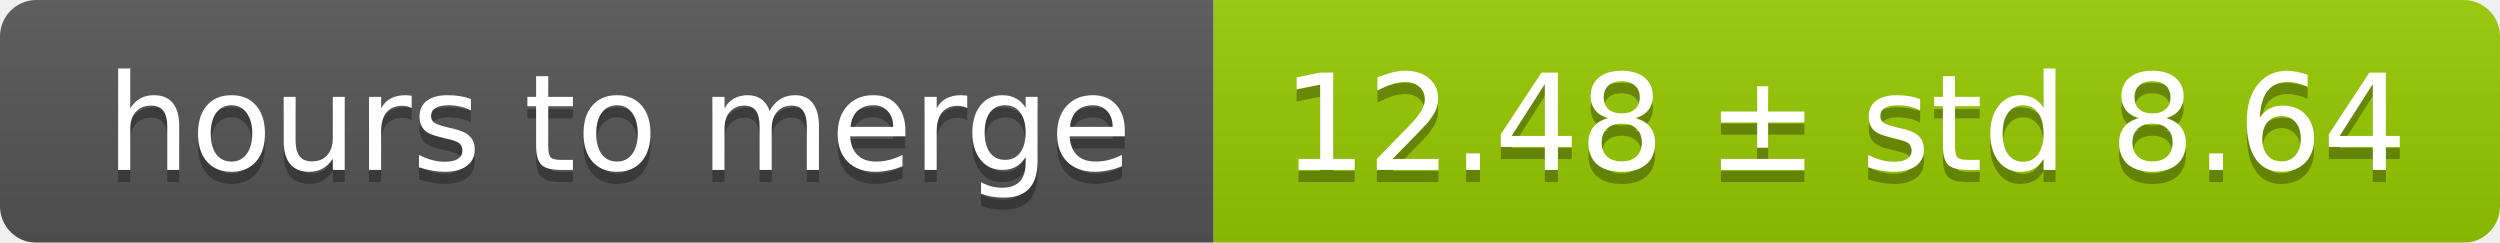
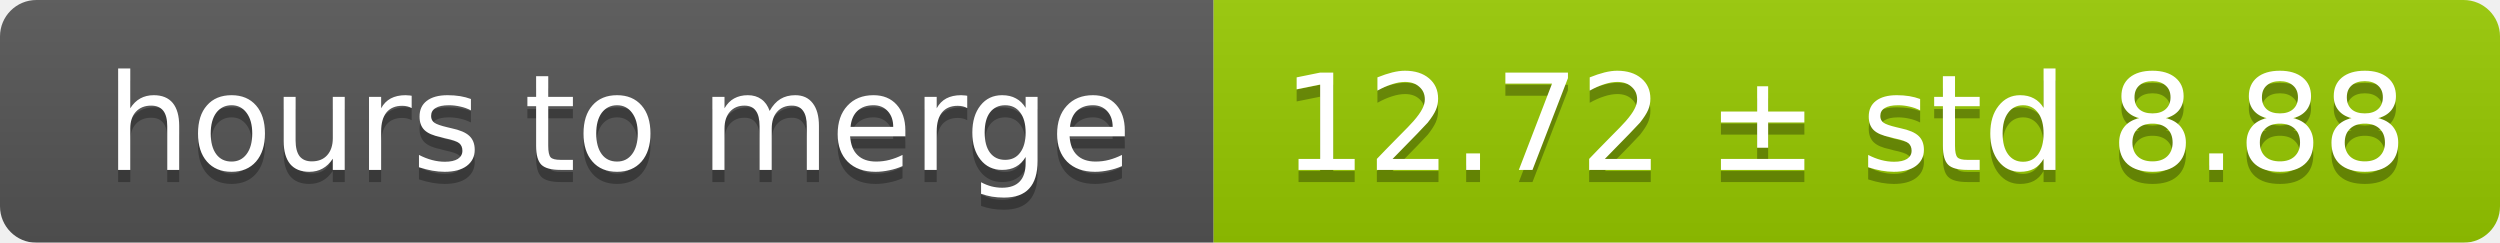
<svg xmlns="http://www.w3.org/2000/svg" width="206" height="20">
  <linearGradient id="smooth" x2="0" y2="100%">
    <stop offset="0" stop-color="#bbb" stop-opacity=".1" />
    <stop offset="1" stop-opacity=".1" />
  </linearGradient>
  <mask id="round">
    <rect width="206" height="20" rx="3" fill="#fff" />
  </mask>
  <g mask="url(#round)">
    <rect width="100" height="20" fill="#555" />
    <rect x="100" width="106" height="20" fill="#97ca00" />
    <rect width="206" height="20" fill="url(#smooth)" />
  </g>
  <g fill="#fff" text-anchor="middle" font-family="DejaVu Sans,Verdana,Geneva,sans-serif" font-size="11">
    <text x="51" y="15" fill="#010101" fill-opacity=".3">hours to merge</text>
    <text x="51" y="14">hours to merge</text>
-     <text x="152" y="15" fill="#010101" fill-opacity=".3">12.48 ± std 8.64</text>
-     <text x="152" y="14">12.48 ± std 8.64</text>
+     <text x="152" y="15" fill="#010101" fill-opacity=".3">12.72 ± std 8.88</text>
+     <text x="152" y="14">12.72 ± std 8.88</text>
  </g>
</svg>
